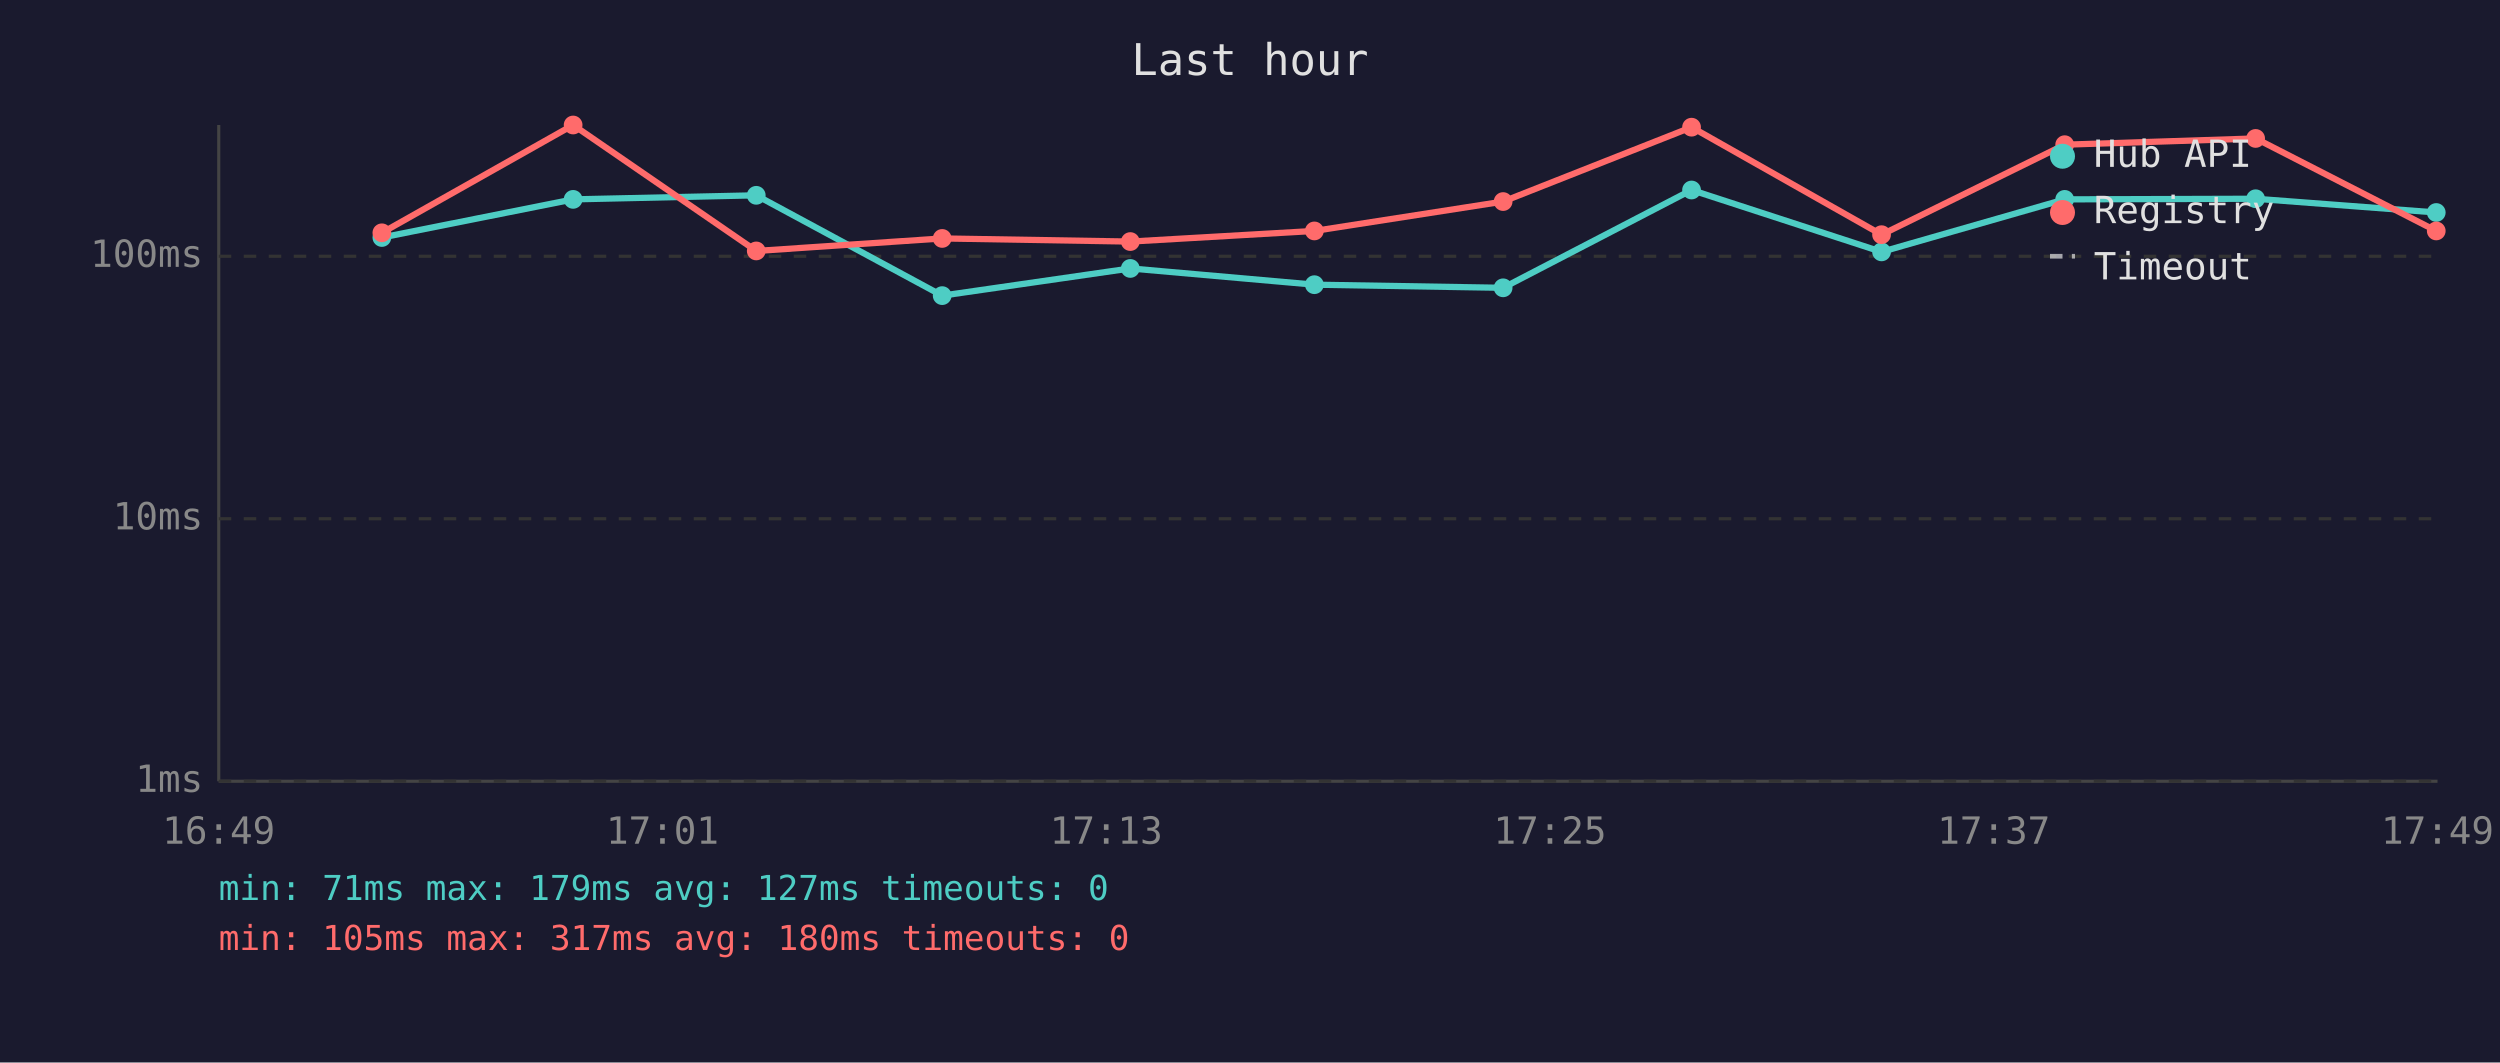
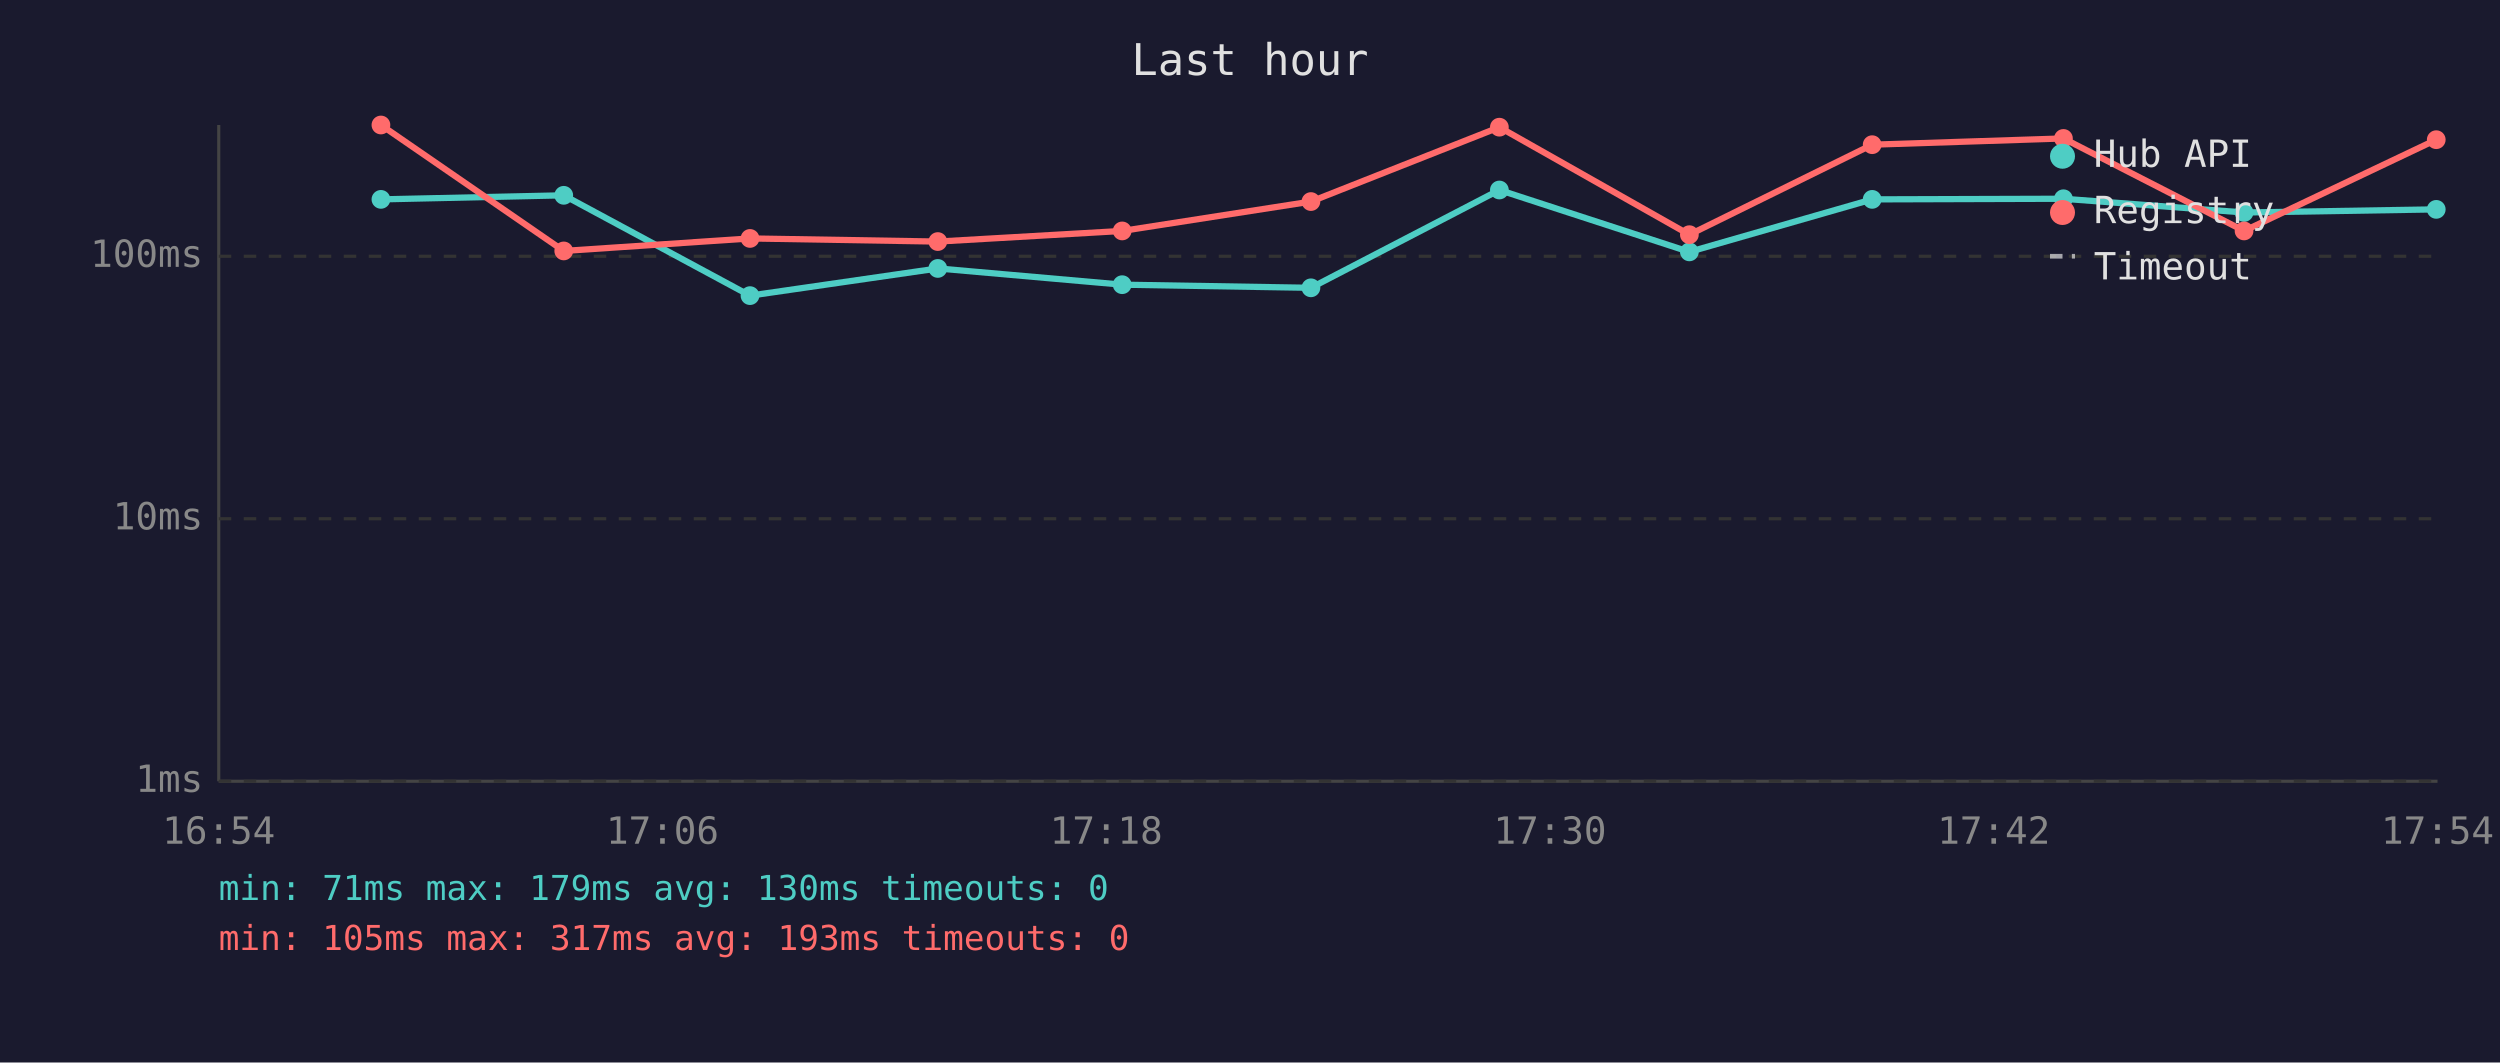
<svg xmlns="http://www.w3.org/2000/svg" viewBox="0 0 800 340" font-family="monospace" font-size="12">
  <rect width="800" height="340" fill="#1a1a2e" />
  <text x="400" y="24" fill="#e0e0e0" font-size="14" text-anchor="middle">Last hour</text>
  <line x1="70" y1="40" x2="70" y2="250" stroke="#444" stroke-width="1" />
  <line x1="70" y1="250" x2="780" y2="250" stroke="#444" stroke-width="1" />
  <line x1="70" y1="250" x2="780" y2="250" stroke="#333" stroke-width="1" stroke-dasharray="4" />
  <text x="65" y="250" fill="#888" text-anchor="end" dominant-baseline="middle">1ms</text>
  <line x1="70" y1="166" x2="780" y2="166" stroke="#333" stroke-width="1" stroke-dasharray="4" />
  <text x="65" y="166" fill="#888" text-anchor="end" dominant-baseline="middle">10ms</text>
  <line x1="70" y1="82" x2="780" y2="82" stroke="#333" stroke-width="1" stroke-dasharray="4" />
  <text x="65" y="82" fill="#888" text-anchor="end" dominant-baseline="middle">100ms</text>
-   <text x="70" y="270" fill="#888" text-anchor="middle">16:49</text>
-   <text x="212" y="270" fill="#888" text-anchor="middle">17:01</text>
-   <text x="354" y="270" fill="#888" text-anchor="middle">17:13</text>
-   <text x="496" y="270" fill="#888" text-anchor="middle">17:25</text>
-   <text x="638" y="270" fill="#888" text-anchor="middle">17:37</text>
-   <text x="780" y="270" fill="#888" text-anchor="middle">17:49</text>
-   <polyline points="122.2,76.0 183.4,63.8 242.0,62.5 301.5,94.6 361.7,85.9 420.6,91.1 481.0,92.1 541.3,60.8 602.1,80.6 660.7,63.8 721.8,63.6 779.6,68.0" fill="none" stroke="#4ecdc4" stroke-width="2" opacity="1" />
-   <circle cx="122.2" cy="76.0" r="3" fill="#4ecdc4" />
-   <circle cx="183.4" cy="63.8" r="3" fill="#4ecdc4" />
-   <circle cx="242.0" cy="62.5" r="3" fill="#4ecdc4" />
-   <circle cx="301.5" cy="94.6" r="3" fill="#4ecdc4" />
-   <circle cx="361.7" cy="85.9" r="3" fill="#4ecdc4" />
-   <circle cx="420.6" cy="91.1" r="3" fill="#4ecdc4" />
-   <circle cx="481.0" cy="92.1" r="3" fill="#4ecdc4" />
-   <circle cx="541.3" cy="60.8" r="3" fill="#4ecdc4" />
-   <circle cx="602.1" cy="80.6" r="3" fill="#4ecdc4" />
-   <circle cx="660.7" cy="63.8" r="3" fill="#4ecdc4" />
-   <circle cx="721.8" cy="63.6" r="3" fill="#4ecdc4" />
-   <circle cx="779.6" cy="68.0" r="3" fill="#4ecdc4" />
-   <polyline points="122.2,74.5 183.4,40.0 242.0,80.3 301.5,76.3 361.7,77.3 420.6,73.9 481.0,64.5 541.3,40.7 602.1,75.1 660.7,46.3 721.8,44.3 779.6,73.9" fill="none" stroke="#ff6b6b" stroke-width="2" opacity="1" />
-   <circle cx="122.2" cy="74.5" r="3" fill="#ff6b6b" />
-   <circle cx="183.4" cy="40.0" r="3" fill="#ff6b6b" />
-   <circle cx="242.0" cy="80.3" r="3" fill="#ff6b6b" />
-   <circle cx="301.5" cy="76.3" r="3" fill="#ff6b6b" />
-   <circle cx="361.7" cy="77.3" r="3" fill="#ff6b6b" />
-   <circle cx="420.6" cy="73.9" r="3" fill="#ff6b6b" />
-   <circle cx="481.0" cy="64.5" r="3" fill="#ff6b6b" />
-   <circle cx="541.3" cy="40.7" r="3" fill="#ff6b6b" />
-   <circle cx="602.1" cy="75.1" r="3" fill="#ff6b6b" />
-   <circle cx="660.7" cy="46.3" r="3" fill="#ff6b6b" />
-   <circle cx="721.8" cy="44.3" r="3" fill="#ff6b6b" />
-   <circle cx="779.6" cy="73.9" r="3" fill="#ff6b6b" />
+   <text x="70" y="270" fill="#888" text-anchor="middle">16:54</text>
+   <text x="212" y="270" fill="#888" text-anchor="middle">17:06</text>
+   <text x="354" y="270" fill="#888" text-anchor="middle">17:18</text>
+   <text x="496" y="270" fill="#888" text-anchor="middle">17:30</text>
+   <text x="638" y="270" fill="#888" text-anchor="middle">17:42</text>
+   <text x="780" y="270" fill="#888" text-anchor="middle">17:54</text>
+   <polyline points="121.9,63.8 180.4,62.5 240.0,94.6 300.1,85.9 359.1,91.1 419.5,92.1 479.8,60.8 540.6,80.6 599.1,63.8 660.3,63.6 718.1,68.0 779.6,67.0" fill="none" stroke="#4ecdc4" stroke-width="2" opacity="1" />
+   <circle cx="121.9" cy="63.8" r="3" fill="#4ecdc4" />
+   <circle cx="180.4" cy="62.5" r="3" fill="#4ecdc4" />
+   <circle cx="240.0" cy="94.6" r="3" fill="#4ecdc4" />
+   <circle cx="300.1" cy="85.9" r="3" fill="#4ecdc4" />
+   <circle cx="359.1" cy="91.1" r="3" fill="#4ecdc4" />
+   <circle cx="419.5" cy="92.1" r="3" fill="#4ecdc4" />
+   <circle cx="479.8" cy="60.8" r="3" fill="#4ecdc4" />
+   <circle cx="540.6" cy="80.6" r="3" fill="#4ecdc4" />
+   <circle cx="599.1" cy="63.8" r="3" fill="#4ecdc4" />
+   <circle cx="660.3" cy="63.6" r="3" fill="#4ecdc4" />
+   <circle cx="718.1" cy="68.0" r="3" fill="#4ecdc4" />
+   <circle cx="779.6" cy="67.0" r="3" fill="#4ecdc4" />
+   <polyline points="121.9,40.0 180.4,80.3 240.0,76.3 300.1,77.3 359.1,73.9 419.5,64.5 479.8,40.7 540.6,75.1 599.1,46.3 660.3,44.3 718.1,73.9 779.6,44.7" fill="none" stroke="#ff6b6b" stroke-width="2" opacity="1" />
+   <circle cx="121.9" cy="40.0" r="3" fill="#ff6b6b" />
+   <circle cx="180.4" cy="80.3" r="3" fill="#ff6b6b" />
+   <circle cx="240.0" cy="76.3" r="3" fill="#ff6b6b" />
+   <circle cx="300.1" cy="77.3" r="3" fill="#ff6b6b" />
+   <circle cx="359.1" cy="73.9" r="3" fill="#ff6b6b" />
+   <circle cx="419.5" cy="64.5" r="3" fill="#ff6b6b" />
+   <circle cx="479.8" cy="40.7" r="3" fill="#ff6b6b" />
+   <circle cx="540.6" cy="75.1" r="3" fill="#ff6b6b" />
+   <circle cx="599.1" cy="46.3" r="3" fill="#ff6b6b" />
+   <circle cx="660.3" cy="44.3" r="3" fill="#ff6b6b" />
+   <circle cx="718.1" cy="73.9" r="3" fill="#ff6b6b" />
+   <circle cx="779.6" cy="44.7" r="3" fill="#ff6b6b" />
  <circle cx="660" cy="50" r="4" fill="#4ecdc4" />
  <text x="670" y="50" fill="#e0e0e0" dominant-baseline="middle">Hub API</text>
  <circle cx="660" cy="68" r="4" fill="#ff6b6b" />
  <text x="670" y="68" fill="#e0e0e0" dominant-baseline="middle">Registry</text>
  <line x1="656" y1="82" x2="664" y2="82" stroke="#e0e0e0" stroke-width="1.5" stroke-dasharray="4,3" opacity="0.7" />
  <text x="670" y="86" fill="#e0e0e0" dominant-baseline="middle">Timeout</text>
-   <text x="70" y="288" fill="#4ecdc4" font-size="11">min: 71ms  max: 179ms  avg: 127ms  timeouts: 0</text>
-   <text x="70" y="304" fill="#ff6b6b" font-size="11">min: 105ms  max: 317ms  avg: 180ms  timeouts: 0</text>
+   <text x="70" y="288" fill="#4ecdc4" font-size="11">min: 71ms  max: 179ms  avg: 130ms  timeouts: 0</text>
+   <text x="70" y="304" fill="#ff6b6b" font-size="11">min: 105ms  max: 317ms  avg: 193ms  timeouts: 0</text>
</svg>
